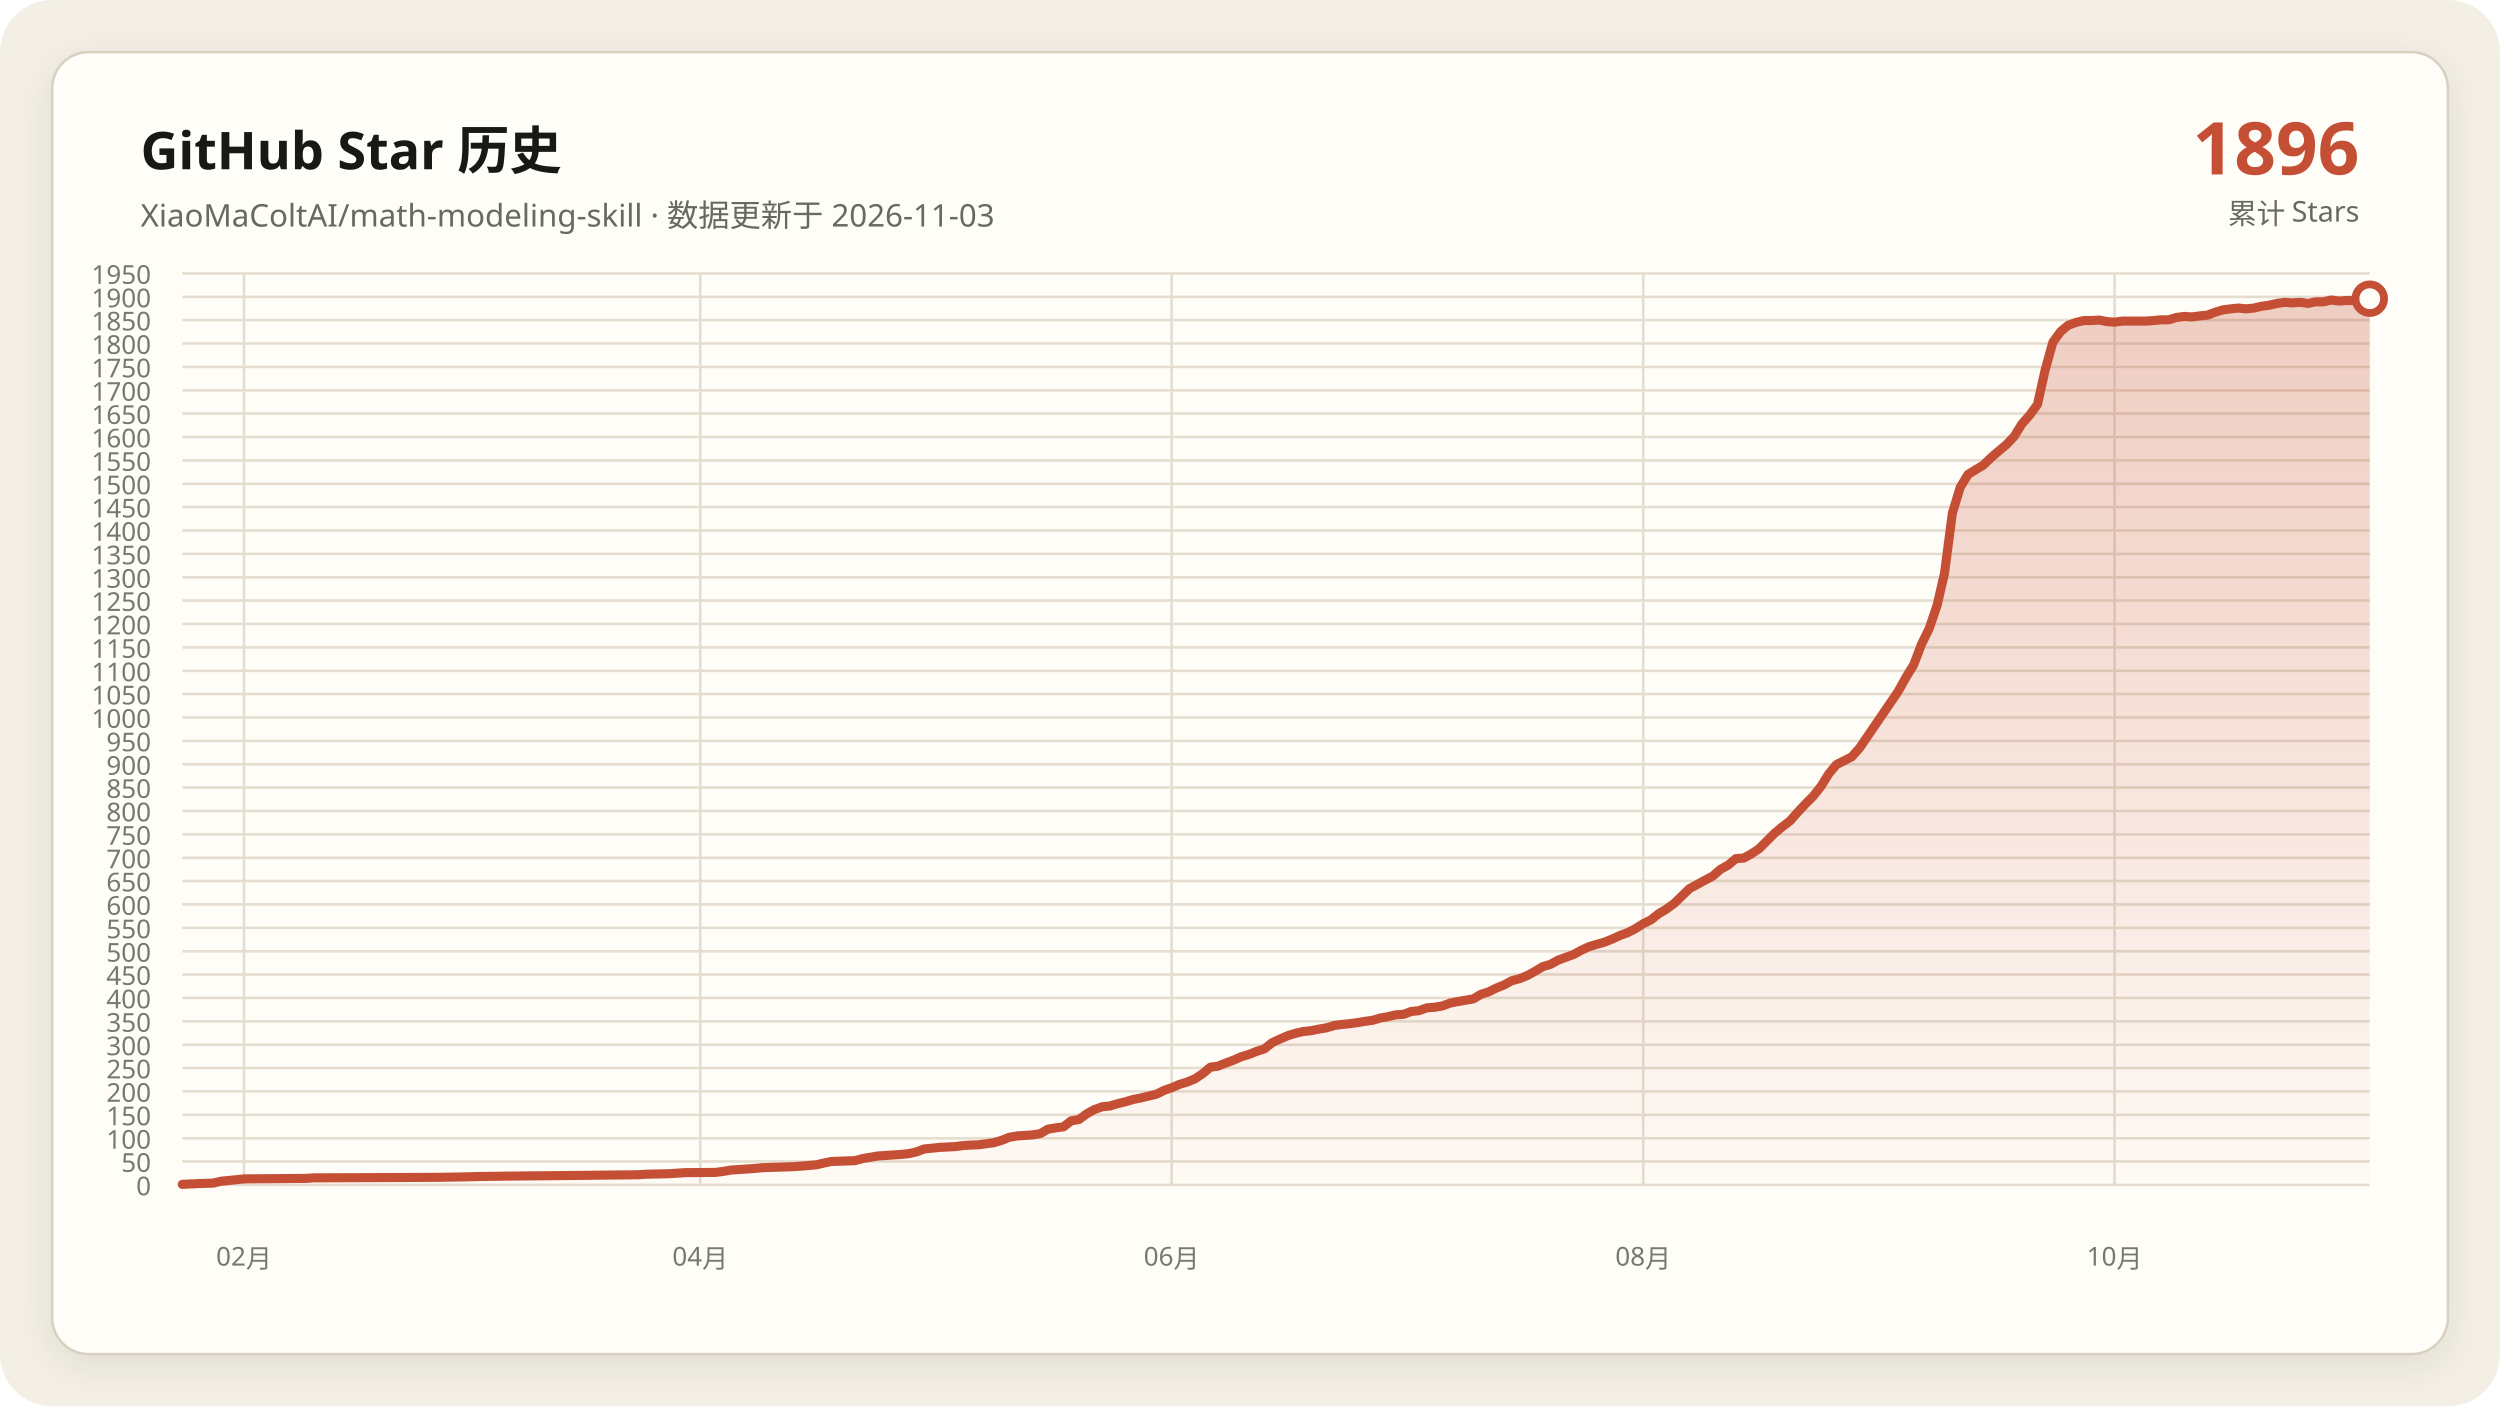
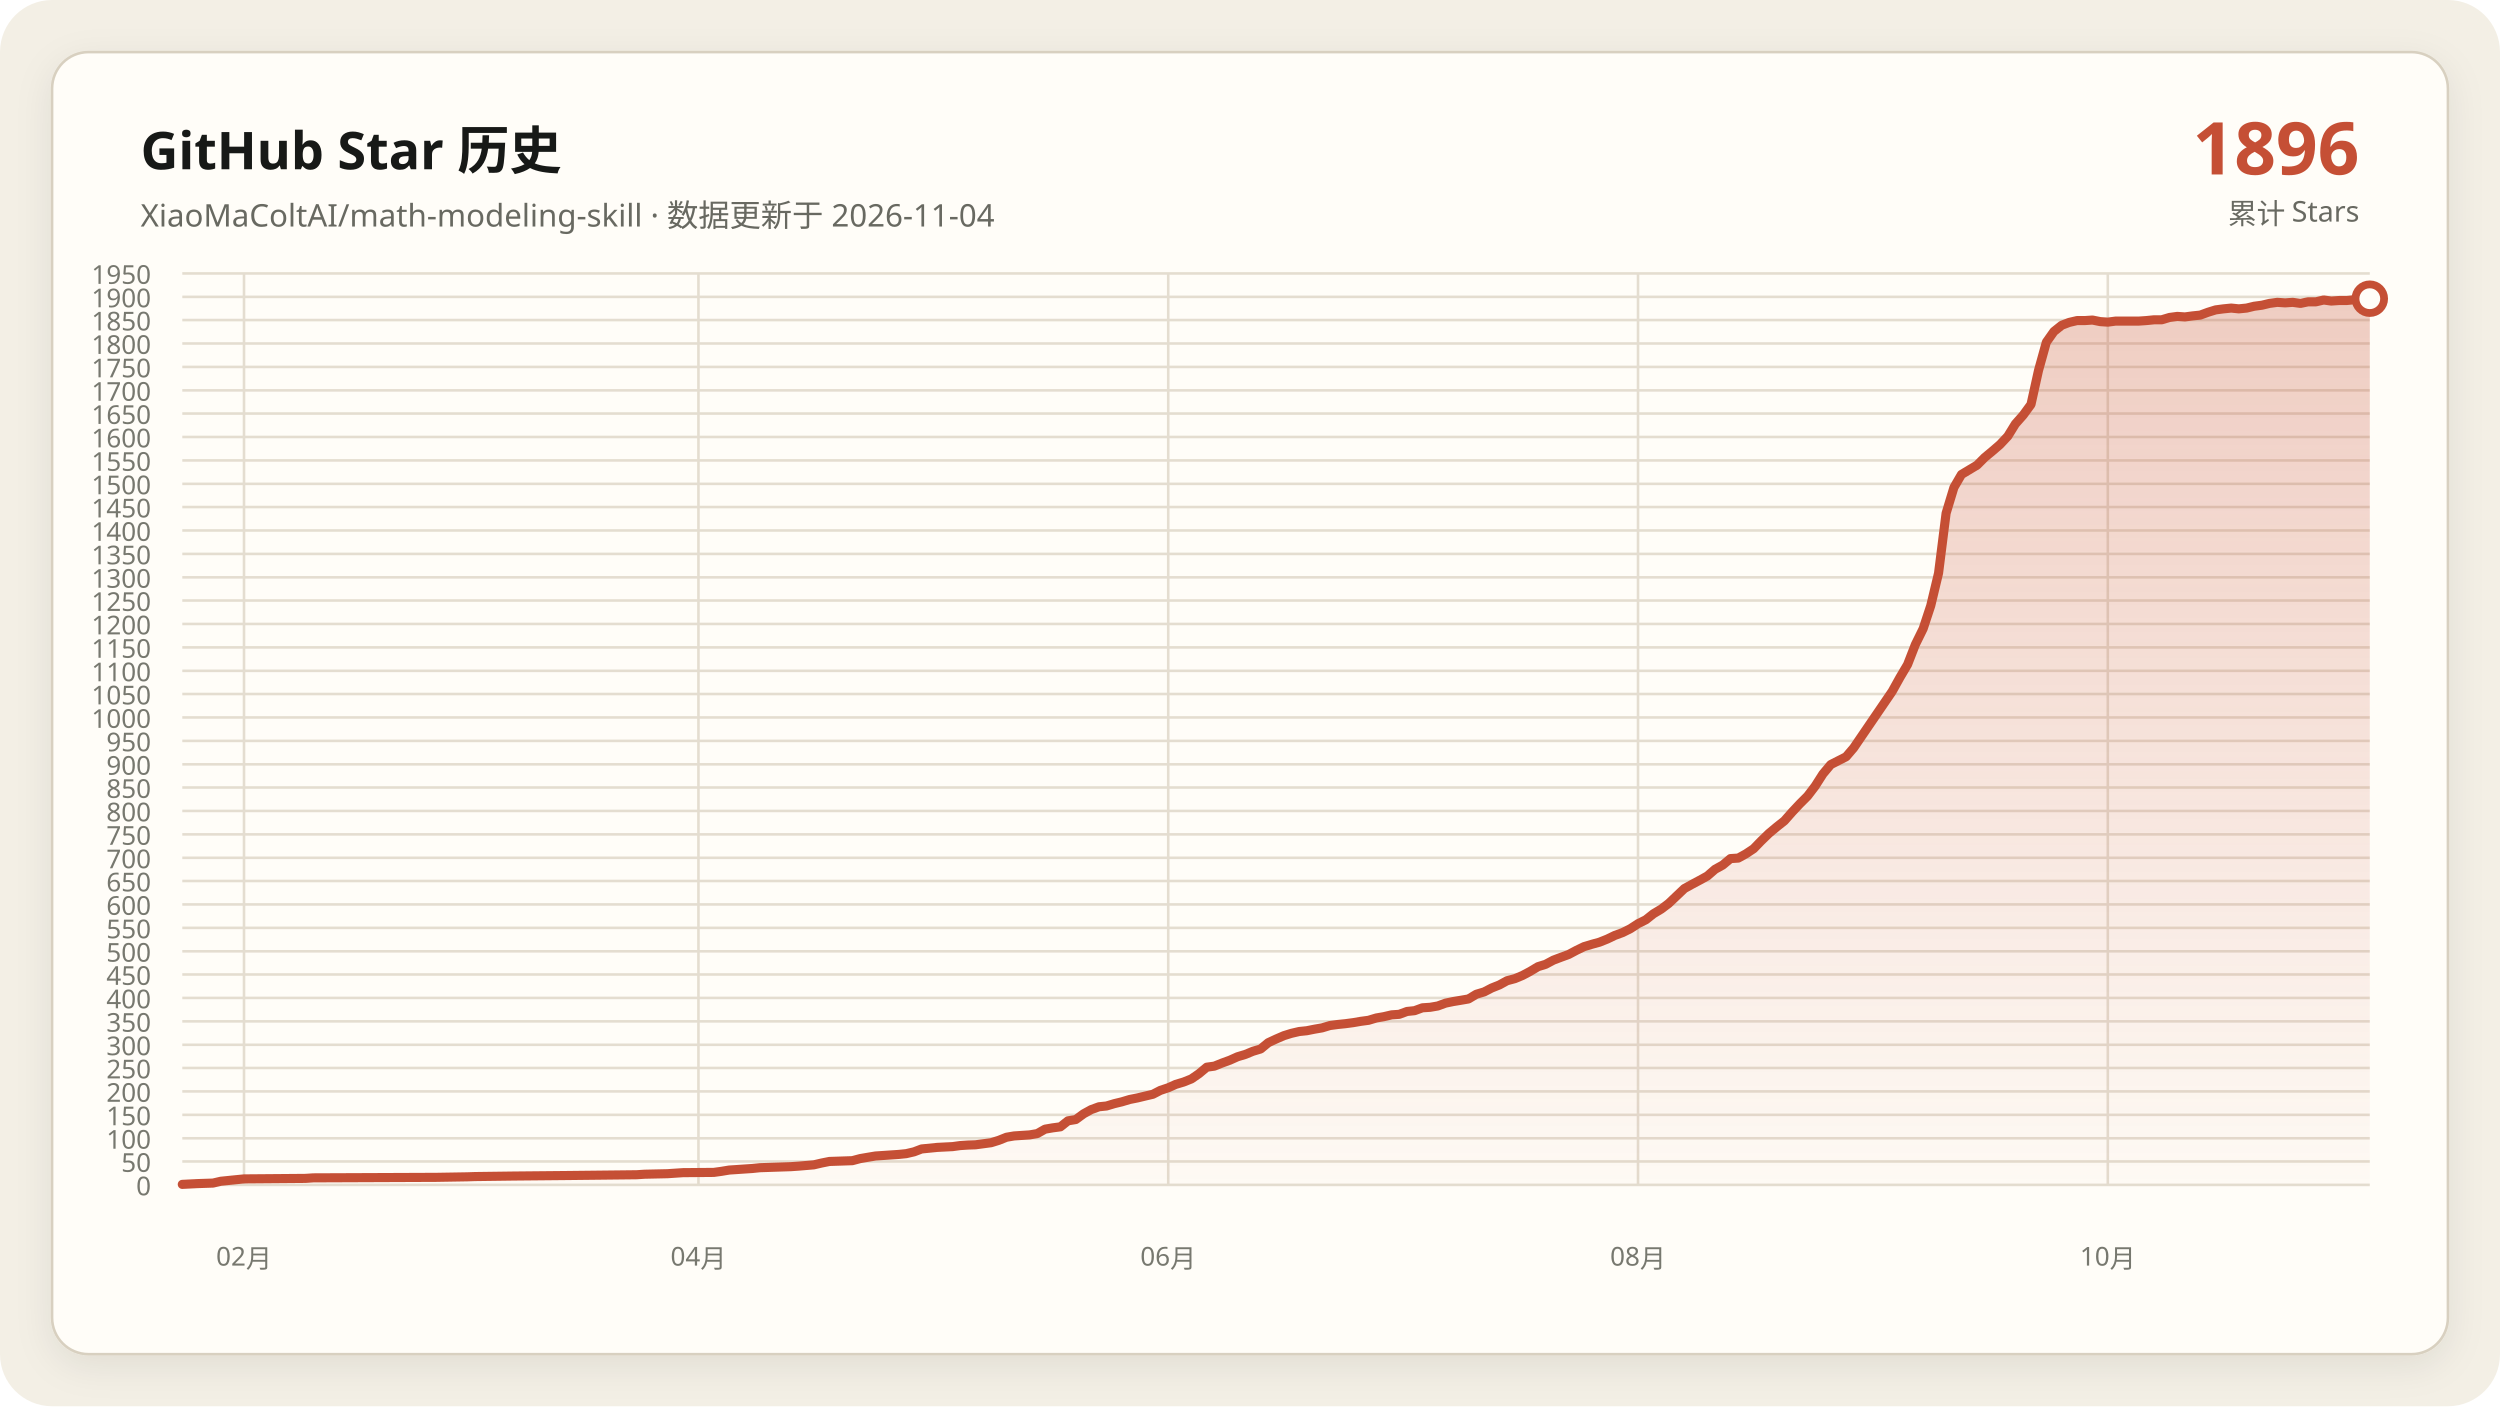
<svg xmlns="http://www.w3.org/2000/svg" data-y-max="1950" viewBox="0 0 960 540" role="img" aria-labelledby="title desc">
  <defs>
    <linearGradient id="area" x1="0" y1="0" x2="0" y2="1">
      <stop offset="0" stop-color="#c54f35" stop-opacity=".28" />
      <stop offset="1" stop-color="#c54f35" stop-opacity=".02" />
    </linearGradient>
    <filter id="shadow" x="-10%" y="-10%" width="120%" height="120%">
      <feDropShadow dx="0" dy="4" stdDeviation="7" flood-color="#171917" flood-opacity=".08" />
    </filter>
  </defs>
  <rect width="960" height="540" rx="20" fill="#f3efe5" />
  <rect x="20" y="20" width="920" height="500" rx="14" fill="#fffdf8" stroke="#d8d0c0" filter="url(#shadow)" />
  <g font-family="Segoe UI, Microsoft YaHei, sans-serif">
    <text x="54" y="65" fill="#171917" font-size="20" font-weight="700">GitHub Star 历史</text>
-     <text x="54" y="87" fill="#686961" font-size="12">XiaoMaColtAI/math-modeling-skill · 数据更新于 2026-11-03</text>
+     <text x="54" y="87" fill="#686961" font-size="12">XiaoMaColtAI/math-modeling-skill · 数据更新于 2026-11-04</text>
    <text x="906" y="67" fill="#c54f35" font-size="28" font-weight="750" text-anchor="end">1896</text>
    <text x="906" y="86" fill="#686961" font-size="11" text-anchor="end">累计 Stars</text>
    <g fill="#77786f" font-size="10">
      <path d="M70 455.0H910" fill="none" stroke="#e4ddd0" stroke-width="1" />
      <text data-y-tick="true" x="58" y="459.0" text-anchor="end">0</text>
      <path d="M70 446.0H910" fill="none" stroke="#e4ddd0" stroke-width="1" />
      <text data-y-tick="true" x="58" y="450.0" text-anchor="end">50</text>
      <path d="M70 437.1H910" fill="none" stroke="#e4ddd0" stroke-width="1" />
      <text data-y-tick="true" x="58" y="441.1" text-anchor="end">100</text>
      <path d="M70 428.1H910" fill="none" stroke="#e4ddd0" stroke-width="1" />
      <text data-y-tick="true" x="58" y="432.1" text-anchor="end">150</text>
      <path d="M70 419.1H910" fill="none" stroke="#e4ddd0" stroke-width="1" />
      <text data-y-tick="true" x="58" y="423.1" text-anchor="end">200</text>
      <path d="M70 410.1H910" fill="none" stroke="#e4ddd0" stroke-width="1" />
      <text data-y-tick="true" x="58" y="414.1" text-anchor="end">250</text>
      <path d="M70 401.2H910" fill="none" stroke="#e4ddd0" stroke-width="1" />
      <text data-y-tick="true" x="58" y="405.2" text-anchor="end">300</text>
      <path d="M70 392.2H910" fill="none" stroke="#e4ddd0" stroke-width="1" />
      <text data-y-tick="true" x="58" y="396.2" text-anchor="end">350</text>
      <path d="M70 383.2H910" fill="none" stroke="#e4ddd0" stroke-width="1" />
      <text data-y-tick="true" x="58" y="387.2" text-anchor="end">400</text>
      <path d="M70 374.2H910" fill="none" stroke="#e4ddd0" stroke-width="1" />
      <text data-y-tick="true" x="58" y="378.2" text-anchor="end">450</text>
      <path d="M70 365.3H910" fill="none" stroke="#e4ddd0" stroke-width="1" />
      <text data-y-tick="true" x="58" y="369.3" text-anchor="end">500</text>
      <path d="M70 356.3H910" fill="none" stroke="#e4ddd0" stroke-width="1" />
      <text data-y-tick="true" x="58" y="360.3" text-anchor="end">550</text>
      <path d="M70 347.3H910" fill="none" stroke="#e4ddd0" stroke-width="1" />
      <text data-y-tick="true" x="58" y="351.3" text-anchor="end">600</text>
      <path d="M70 338.3H910" fill="none" stroke="#e4ddd0" stroke-width="1" />
      <text data-y-tick="true" x="58" y="342.3" text-anchor="end">650</text>
      <path d="M70 329.4H910" fill="none" stroke="#e4ddd0" stroke-width="1" />
      <text data-y-tick="true" x="58" y="333.4" text-anchor="end">700</text>
      <path d="M70 320.4H910" fill="none" stroke="#e4ddd0" stroke-width="1" />
      <text data-y-tick="true" x="58" y="324.4" text-anchor="end">750</text>
      <path d="M70 311.4H910" fill="none" stroke="#e4ddd0" stroke-width="1" />
      <text data-y-tick="true" x="58" y="315.4" text-anchor="end">800</text>
      <path d="M70 302.4H910" fill="none" stroke="#e4ddd0" stroke-width="1" />
      <text data-y-tick="true" x="58" y="306.4" text-anchor="end">850</text>
      <path d="M70 293.5H910" fill="none" stroke="#e4ddd0" stroke-width="1" />
      <text data-y-tick="true" x="58" y="297.5" text-anchor="end">900</text>
      <path d="M70 284.5H910" fill="none" stroke="#e4ddd0" stroke-width="1" />
      <text data-y-tick="true" x="58" y="288.5" text-anchor="end">950</text>
      <path d="M70 275.5H910" fill="none" stroke="#e4ddd0" stroke-width="1" />
      <text data-y-tick="true" x="58" y="279.5" text-anchor="end">1000</text>
      <path d="M70 266.5H910" fill="none" stroke="#e4ddd0" stroke-width="1" />
      <text data-y-tick="true" x="58" y="270.5" text-anchor="end">1050</text>
      <path d="M70 257.6H910" fill="none" stroke="#e4ddd0" stroke-width="1" />
      <text data-y-tick="true" x="58" y="261.6" text-anchor="end">1100</text>
      <path d="M70 248.6H910" fill="none" stroke="#e4ddd0" stroke-width="1" />
      <text data-y-tick="true" x="58" y="252.6" text-anchor="end">1150</text>
      <path d="M70 239.6H910" fill="none" stroke="#e4ddd0" stroke-width="1" />
      <text data-y-tick="true" x="58" y="243.6" text-anchor="end">1200</text>
      <path d="M70 230.6H910" fill="none" stroke="#e4ddd0" stroke-width="1" />
      <text data-y-tick="true" x="58" y="234.6" text-anchor="end">1250</text>
      <path d="M70 221.7H910" fill="none" stroke="#e4ddd0" stroke-width="1" />
      <text data-y-tick="true" x="58" y="225.7" text-anchor="end">1300</text>
      <path d="M70 212.7H910" fill="none" stroke="#e4ddd0" stroke-width="1" />
      <text data-y-tick="true" x="58" y="216.7" text-anchor="end">1350</text>
      <path d="M70 203.7H910" fill="none" stroke="#e4ddd0" stroke-width="1" />
      <text data-y-tick="true" x="58" y="207.7" text-anchor="end">1400</text>
      <path d="M70 194.7H910" fill="none" stroke="#e4ddd0" stroke-width="1" />
      <text data-y-tick="true" x="58" y="198.7" text-anchor="end">1450</text>
      <path d="M70 185.8H910" fill="none" stroke="#e4ddd0" stroke-width="1" />
      <text data-y-tick="true" x="58" y="189.8" text-anchor="end">1500</text>
      <path d="M70 176.8H910" fill="none" stroke="#e4ddd0" stroke-width="1" />
      <text data-y-tick="true" x="58" y="180.8" text-anchor="end">1550</text>
      <path d="M70 167.8H910" fill="none" stroke="#e4ddd0" stroke-width="1" />
      <text data-y-tick="true" x="58" y="171.8" text-anchor="end">1600</text>
      <path d="M70 158.8H910" fill="none" stroke="#e4ddd0" stroke-width="1" />
      <text data-y-tick="true" x="58" y="162.8" text-anchor="end">1650</text>
      <path d="M70 149.9H910" fill="none" stroke="#e4ddd0" stroke-width="1" />
      <text data-y-tick="true" x="58" y="153.9" text-anchor="end">1700</text>
      <path d="M70 140.9H910" fill="none" stroke="#e4ddd0" stroke-width="1" />
      <text data-y-tick="true" x="58" y="144.9" text-anchor="end">1750</text>
      <path d="M70 131.9H910" fill="none" stroke="#e4ddd0" stroke-width="1" />
      <text data-y-tick="true" x="58" y="135.9" text-anchor="end">1800</text>
      <path d="M70 122.9H910" fill="none" stroke="#e4ddd0" stroke-width="1" />
      <text data-y-tick="true" x="58" y="126.9" text-anchor="end">1850</text>
      <path d="M70 114.0H910" fill="none" stroke="#e4ddd0" stroke-width="1" />
      <text data-y-tick="true" x="58" y="118.0" text-anchor="end">1900</text>
      <path d="M70 105.0H910" fill="none" stroke="#e4ddd0" stroke-width="1" />
      <text data-y-tick="true" x="58" y="109.0" text-anchor="end">1950</text>
      <path d="M93.7 105V455" fill="none" stroke="#e4ddd0" stroke-width="1" />
      <text x="93.7" y="486" text-anchor="middle">02月</text>
-       <path d="M268.9 105V455" fill="none" stroke="#e4ddd0" stroke-width="1" />
-       <text x="268.9" y="486" text-anchor="middle">04月</text>
-       <path d="M449.9 105V455" fill="none" stroke="#e4ddd0" stroke-width="1" />
-       <text x="449.9" y="486" text-anchor="middle">06月</text>
-       <path d="M631.0 105V455" fill="none" stroke="#e4ddd0" stroke-width="1" />
-       <text x="631.0" y="486" text-anchor="middle">08月</text>
-       <path d="M812.0 105V455" fill="none" stroke="#e4ddd0" stroke-width="1" />
-       <text x="812.0" y="486" text-anchor="middle">10月</text>
+       <path d="M268.2 105V455" fill="none" stroke="#e4ddd0" stroke-width="1" />
+       <text x="268.2" y="486" text-anchor="middle">04月</text>
+       <path d="M448.6 105V455" fill="none" stroke="#e4ddd0" stroke-width="1" />
+       <text x="448.6" y="486" text-anchor="middle">06月</text>
+       <path d="M629.0 105V455" fill="none" stroke="#e4ddd0" stroke-width="1" />
+       <text x="629.0" y="486" text-anchor="middle">08月</text>
+       <path d="M809.4 105V455" fill="none" stroke="#e4ddd0" stroke-width="1" />
+       <text x="809.4" y="486" text-anchor="middle">10月</text>
    </g>
-     <polygon fill="url(#area)" points="70.0,455 70.0,454.8 75.9,454.5 81.9,454.3 84.8,453.6 90.8,453.0 93.7,452.7 117.5,452.5 120.5,452.3 168.0,452.1 179.8,451.9 182.8,451.8 197.6,451.6 218.4,451.4 236.2,451.2 245.1,451.1 248.1,450.9 257.0,450.7 260.0,450.5 262.9,450.3 274.8,450.2 277.8,449.8 280.7,449.3 283.7,449.1 286.7,448.9 289.6,448.7 292.6,448.4 298.6,448.2 304.5,448.0 307.5,447.8 313.4,447.3 316.4,446.6 319.3,446.0 325.3,445.8 328.2,445.7 331.2,444.9 334.2,444.4 337.1,443.9 340.1,443.7 343.1,443.5 346.0,443.3 349.0,443.0 352.0,442.3 354.9,441.2 360.9,440.6 366.8,440.3 369.8,439.9 372.8,439.7 375.7,439.6 381.7,438.8 384.6,437.9 387.6,436.7 390.6,436.2 393.5,436.0 396.5,435.8 399.5,435.3 402.4,433.6 405.4,433.1 408.4,432.7 411.3,430.4 414.3,429.9 417.3,427.7 420.2,426.1 423.2,425.0 426.2,424.7 429.2,423.8 432.1,423.1 435.1,422.2 438.1,421.6 441.0,420.9 444.0,420.2 447.0,418.7 449.9,417.7 452.9,416.4 455.9,415.5 458.8,414.3 461.8,412.3 464.8,409.8 467.7,409.4 470.7,408.2 473.7,407.1 476.6,405.8 479.6,404.9 482.6,403.7 485.5,402.8 488.5,400.4 491.5,399.0 494.5,397.7 497.4,396.8 500.4,396.1 503.4,395.8 506.3,395.2 509.3,394.7 512.3,393.8 515.2,393.4 518.2,393.1 521.2,392.7 524.1,392.2 527.1,391.8 530.1,390.9 533.0,390.4 536.0,389.7 539.0,389.5 541.9,388.4 544.9,388.1 547.9,387.0 550.8,386.8 553.8,386.3 556.8,385.2 559.8,384.6 562.7,384.1 565.7,383.6 568.7,381.8 571.6,380.9 574.6,379.4 577.6,378.2 580.5,376.6 583.5,375.8 586.5,374.6 589.4,373.0 592.4,371.2 595.4,370.3 598.3,368.7 601.3,367.6 604.3,366.5 607.2,364.9 610.2,363.5 613.2,362.6 616.1,361.8 619.1,360.6 622.1,359.2 625.1,358.1 628.0,356.6 631.0,354.7 634.0,353.2 636.9,350.9 639.9,349.1 642.9,346.9 648.8,341.2 651.8,339.6 654.7,338.0 657.7,336.4 660.7,333.8 663.6,332.2 666.6,329.7 669.6,329.5 672.5,327.9 675.5,325.9 678.5,322.9 681.4,320.0 684.4,317.5 687.4,315.2 690.4,311.8 693.3,308.7 696.3,305.7 699.3,301.9 702.2,297.2 705.2,293.6 711.1,290.6 714.1,287.2 728.9,265.5 731.9,260.1 734.9,255.2 737.8,247.5 740.8,241.4 743.8,232.6 746.7,220.1 749.7,197.1 752.7,187.2 755.7,182.2 758.6,180.4 761.6,178.6 764.6,175.7 767.5,173.2 770.5,170.7 773.5,167.5 776.4,162.8 779.4,159.4 782.4,155.3 785.3,142.2 788.3,131.4 791.3,127.3 794.2,124.9 797.2,123.8 800.2,123.1 803.1,123.1 806.1,122.9 809.1,123.5 812.0,123.7 815.0,123.3 818.0,123.3 821.0,123.3 823.9,123.3 826.9,123.1 829.9,122.8 832.8,122.8 835.8,121.9 838.8,121.5 841.7,121.7 844.7,121.3 847.7,121.0 850.6,119.9 853.6,119.0 856.6,118.6 859.5,118.3 862.5,118.6 865.5,118.3 868.4,117.6 871.4,117.2 874.4,116.5 877.3,116.1 880.3,116.3 883.3,116.1 886.3,116.5 889.2,115.9 892.2,115.9 895.2,115.2 898.1,115.6 901.1,115.4 904.1,115.4 907.0,115.1 910.0,114.7 910.0,455" />
-     <polyline fill="none" stroke="#c54f35" stroke-width="3.5" stroke-linecap="round" stroke-linejoin="round" points="70.0,454.8 75.9,454.5 81.9,454.3 84.8,453.6 90.8,453.0 93.7,452.7 117.5,452.5 120.5,452.3 168.0,452.1 179.8,451.9 182.8,451.8 197.6,451.6 218.4,451.4 236.2,451.2 245.1,451.1 248.1,450.9 257.0,450.7 260.0,450.5 262.9,450.3 274.8,450.2 277.8,449.8 280.7,449.3 283.7,449.1 286.7,448.9 289.6,448.7 292.6,448.4 298.6,448.2 304.5,448.0 307.5,447.8 313.4,447.3 316.4,446.6 319.3,446.0 325.3,445.8 328.2,445.7 331.2,444.9 334.2,444.4 337.1,443.9 340.1,443.7 343.1,443.5 346.0,443.3 349.0,443.0 352.0,442.3 354.9,441.2 360.9,440.6 366.8,440.3 369.8,439.9 372.8,439.7 375.7,439.6 381.7,438.8 384.6,437.9 387.6,436.7 390.6,436.2 393.5,436.0 396.5,435.8 399.5,435.3 402.4,433.6 405.4,433.1 408.4,432.7 411.3,430.4 414.3,429.9 417.3,427.7 420.2,426.1 423.2,425.0 426.2,424.7 429.2,423.8 432.1,423.1 435.1,422.2 438.1,421.6 441.0,420.9 444.0,420.2 447.0,418.7 449.9,417.7 452.9,416.4 455.9,415.5 458.8,414.3 461.8,412.3 464.8,409.8 467.7,409.4 470.7,408.2 473.7,407.1 476.6,405.8 479.6,404.9 482.6,403.7 485.5,402.8 488.5,400.4 491.5,399.0 494.5,397.7 497.4,396.8 500.4,396.1 503.4,395.8 506.3,395.2 509.3,394.7 512.3,393.8 515.2,393.4 518.2,393.1 521.2,392.7 524.1,392.2 527.1,391.8 530.1,390.9 533.0,390.4 536.0,389.7 539.0,389.5 541.9,388.4 544.9,388.1 547.9,387.0 550.8,386.8 553.8,386.3 556.8,385.2 559.8,384.6 562.7,384.1 565.7,383.6 568.7,381.8 571.6,380.9 574.6,379.4 577.6,378.2 580.5,376.6 583.5,375.8 586.5,374.6 589.4,373.0 592.4,371.2 595.4,370.3 598.3,368.7 601.3,367.6 604.3,366.5 607.2,364.9 610.2,363.5 613.2,362.6 616.1,361.8 619.1,360.6 622.1,359.2 625.1,358.1 628.0,356.6 631.0,354.7 634.0,353.2 636.9,350.9 639.9,349.1 642.9,346.9 648.8,341.2 651.8,339.6 654.7,338.0 657.7,336.4 660.7,333.8 663.6,332.2 666.6,329.7 669.6,329.5 672.5,327.9 675.5,325.9 678.5,322.9 681.4,320.0 684.4,317.5 687.4,315.2 690.4,311.8 693.3,308.7 696.3,305.7 699.3,301.9 702.2,297.2 705.2,293.6 711.1,290.6 714.1,287.2 728.9,265.5 731.9,260.1 734.9,255.2 737.8,247.5 740.8,241.4 743.8,232.6 746.7,220.1 749.7,197.1 752.7,187.2 755.7,182.2 758.6,180.4 761.6,178.6 764.6,175.7 767.5,173.2 770.5,170.7 773.5,167.5 776.4,162.8 779.4,159.4 782.4,155.3 785.3,142.2 788.3,131.4 791.3,127.3 794.2,124.9 797.2,123.8 800.2,123.1 803.1,123.1 806.1,122.9 809.1,123.5 812.0,123.7 815.0,123.3 818.0,123.3 821.0,123.3 823.9,123.3 826.9,123.1 829.9,122.8 832.8,122.8 835.8,121.9 838.8,121.5 841.7,121.7 844.7,121.3 847.7,121.0 850.6,119.9 853.6,119.0 856.6,118.6 859.5,118.3 862.5,118.6 865.5,118.3 868.4,117.6 871.4,117.2 874.4,116.5 877.3,116.1 880.3,116.3 883.3,116.1 886.3,116.5 889.2,115.9 892.2,115.9 895.2,115.2 898.1,115.6 901.1,115.4 904.1,115.4 907.0,115.1 910.0,114.7" />
+     <polygon fill="url(#area)" points="70.0,455 70.0,454.8 75.9,454.5 81.8,454.3 84.8,453.6 90.7,453.0 93.7,452.7 117.3,452.5 120.3,452.3 167.6,452.1 179.4,451.9 182.4,451.8 197.2,451.6 217.9,451.4 235.6,451.2 244.5,451.1 247.5,450.9 256.3,450.7 259.3,450.5 262.3,450.3 274.1,450.2 277.0,449.8 280.0,449.3 283.0,449.1 285.9,448.9 288.9,448.7 291.8,448.4 297.7,448.2 303.7,448.0 306.6,447.8 312.5,447.3 315.5,446.6 318.5,446.0 324.4,445.8 327.3,445.7 330.3,444.9 333.2,444.4 336.2,443.9 339.2,443.7 342.1,443.5 345.1,443.3 348.0,443.0 351.0,442.3 353.9,441.2 359.9,440.6 365.8,440.3 368.7,439.9 371.7,439.7 374.6,439.6 380.6,438.8 383.5,437.9 386.5,436.7 389.4,436.2 392.4,436.0 395.4,435.8 398.3,435.3 401.3,433.6 404.2,433.1 407.2,432.7 410.1,430.4 413.1,429.9 416.1,427.7 419.0,426.1 422.0,425.0 424.9,424.7 427.9,423.8 430.8,423.1 433.8,422.2 436.8,421.6 439.7,420.9 442.7,420.2 445.6,418.7 448.6,417.7 451.5,416.4 454.5,415.5 457.5,414.3 460.4,412.3 463.4,409.8 466.3,409.4 469.3,408.2 472.3,407.1 475.2,405.8 478.2,404.9 481.1,403.7 484.1,402.8 487.0,400.4 490.0,399.0 493.0,397.7 495.9,396.8 498.9,396.1 501.8,395.8 504.8,395.2 507.7,394.7 510.7,393.8 513.7,393.4 516.6,393.1 519.6,392.7 522.5,392.2 525.5,391.8 528.5,390.9 531.4,390.4 534.4,389.7 537.3,389.5 540.3,388.4 543.2,388.1 546.2,387.0 549.2,386.8 552.1,386.3 555.1,385.2 558.0,384.6 561.0,384.1 563.9,383.6 566.9,381.8 569.9,380.9 572.8,379.4 575.8,378.2 578.7,376.6 581.7,375.8 584.6,374.6 587.6,373.0 590.6,371.2 593.5,370.3 596.5,368.7 599.4,367.6 602.4,366.5 605.4,364.9 608.3,363.5 611.3,362.6 614.2,361.8 617.2,360.6 620.1,359.2 623.1,358.1 626.1,356.6 629.0,354.7 632.0,353.2 634.9,350.9 637.9,349.1 640.8,346.9 646.8,341.2 649.7,339.6 652.7,338.0 655.6,336.4 658.6,333.8 661.5,332.2 664.5,329.7 667.5,329.5 670.4,327.9 673.4,325.9 676.3,322.9 679.3,320.0 682.3,317.5 685.2,315.2 688.2,311.8 691.1,308.7 694.1,305.7 697.0,301.9 700.0,297.2 703.0,293.6 708.9,290.6 711.8,287.2 726.6,265.5 729.6,260.1 732.5,255.2 735.5,247.5 738.5,241.4 741.4,232.6 744.4,220.1 747.3,197.1 750.3,187.2 753.2,182.2 756.2,180.4 759.2,178.6 762.1,175.7 765.1,173.2 768.0,170.7 771.0,167.5 773.9,162.8 776.9,159.4 779.9,155.3 782.8,142.2 785.8,131.4 788.7,127.3 791.7,124.9 794.6,123.8 797.6,123.1 800.6,123.1 803.5,122.9 806.5,123.5 809.4,123.7 812.4,123.3 815.4,123.3 818.3,123.3 821.3,123.3 824.2,123.1 827.2,122.8 830.1,122.8 833.1,121.9 836.1,121.5 839.0,121.7 842.0,121.3 844.9,121.0 847.9,119.9 850.8,119.0 853.8,118.6 856.8,118.3 859.7,118.6 862.7,118.3 865.6,117.6 868.6,117.2 871.5,116.5 874.5,116.1 877.5,116.3 880.4,116.1 883.4,116.5 886.3,115.9 889.3,115.9 892.3,115.2 895.2,115.6 898.2,115.4 901.1,115.4 904.1,115.1 907.0,114.7 910.0,114.7 910.0,455" />
+     <polyline fill="none" stroke="#c54f35" stroke-width="3.5" stroke-linecap="round" stroke-linejoin="round" points="70.0,454.8 75.9,454.5 81.8,454.3 84.8,453.6 90.7,453.0 93.7,452.7 117.3,452.5 120.3,452.3 167.6,452.1 179.4,451.9 182.4,451.8 197.2,451.6 217.9,451.4 235.6,451.2 244.5,451.1 247.5,450.9 256.3,450.7 259.3,450.5 262.3,450.3 274.1,450.2 277.0,449.8 280.0,449.3 283.0,449.1 285.9,448.9 288.9,448.7 291.8,448.4 297.7,448.2 303.7,448.0 306.6,447.8 312.5,447.3 315.5,446.6 318.5,446.0 324.4,445.8 327.3,445.7 330.3,444.9 333.2,444.4 336.2,443.9 339.2,443.7 342.1,443.5 345.1,443.3 348.0,443.0 351.0,442.3 353.9,441.2 359.9,440.6 365.8,440.3 368.7,439.9 371.7,439.7 374.6,439.6 380.6,438.8 383.5,437.9 386.5,436.7 389.4,436.2 392.4,436.0 395.4,435.8 398.3,435.3 401.3,433.6 404.2,433.1 407.2,432.7 410.1,430.4 413.1,429.9 416.1,427.7 419.0,426.1 422.0,425.0 424.9,424.7 427.9,423.8 430.8,423.1 433.8,422.2 436.8,421.6 439.7,420.9 442.7,420.2 445.6,418.7 448.6,417.7 451.5,416.4 454.5,415.5 457.5,414.3 460.4,412.3 463.4,409.8 466.3,409.4 469.3,408.2 472.3,407.1 475.2,405.8 478.2,404.9 481.1,403.7 484.1,402.8 487.0,400.4 490.0,399.0 493.0,397.7 495.9,396.8 498.9,396.1 501.8,395.8 504.8,395.2 507.7,394.7 510.7,393.8 513.7,393.4 516.6,393.1 519.6,392.7 522.5,392.2 525.5,391.8 528.5,390.9 531.4,390.4 534.4,389.7 537.3,389.5 540.3,388.4 543.2,388.1 546.2,387.0 549.2,386.8 552.1,386.3 555.1,385.2 558.0,384.6 561.0,384.1 563.9,383.6 566.9,381.8 569.9,380.9 572.8,379.4 575.8,378.2 578.7,376.6 581.7,375.8 584.6,374.6 587.6,373.0 590.6,371.2 593.5,370.3 596.5,368.7 599.4,367.6 602.4,366.5 605.4,364.9 608.3,363.5 611.3,362.6 614.2,361.8 617.2,360.6 620.1,359.2 623.1,358.1 626.1,356.6 629.0,354.7 632.0,353.2 634.9,350.9 637.9,349.1 640.8,346.9 646.8,341.2 649.7,339.6 652.7,338.0 655.6,336.4 658.6,333.8 661.5,332.2 664.5,329.7 667.5,329.5 670.4,327.9 673.4,325.9 676.3,322.9 679.3,320.0 682.3,317.5 685.2,315.2 688.2,311.8 691.1,308.7 694.1,305.7 697.0,301.9 700.0,297.2 703.0,293.6 708.9,290.6 711.8,287.2 726.6,265.5 729.6,260.1 732.5,255.2 735.5,247.5 738.5,241.4 741.4,232.6 744.4,220.1 747.3,197.1 750.3,187.2 753.2,182.2 756.2,180.4 759.2,178.6 762.1,175.7 765.1,173.2 768.0,170.7 771.0,167.5 773.9,162.8 776.9,159.4 779.9,155.3 782.8,142.2 785.8,131.4 788.7,127.3 791.7,124.9 794.6,123.8 797.6,123.1 800.6,123.1 803.5,122.9 806.5,123.5 809.4,123.7 812.4,123.3 815.4,123.3 818.3,123.3 821.3,123.3 824.2,123.1 827.2,122.8 830.1,122.8 833.1,121.9 836.1,121.5 839.0,121.7 842.0,121.3 844.9,121.0 847.9,119.9 850.8,119.0 853.8,118.6 856.8,118.3 859.7,118.6 862.7,118.3 865.6,117.6 868.6,117.2 871.5,116.5 874.5,116.1 877.5,116.3 880.4,116.1 883.4,116.5 886.3,115.9 889.3,115.9 892.3,115.2 895.2,115.6 898.2,115.4 901.1,115.4 904.1,115.1 907.0,114.7 910.0,114.7" />
    <circle cx="910.0" cy="114.7" r="5.5" fill="#fffdf8" stroke="#c54f35" stroke-width="3" />
  </g>
</svg>
